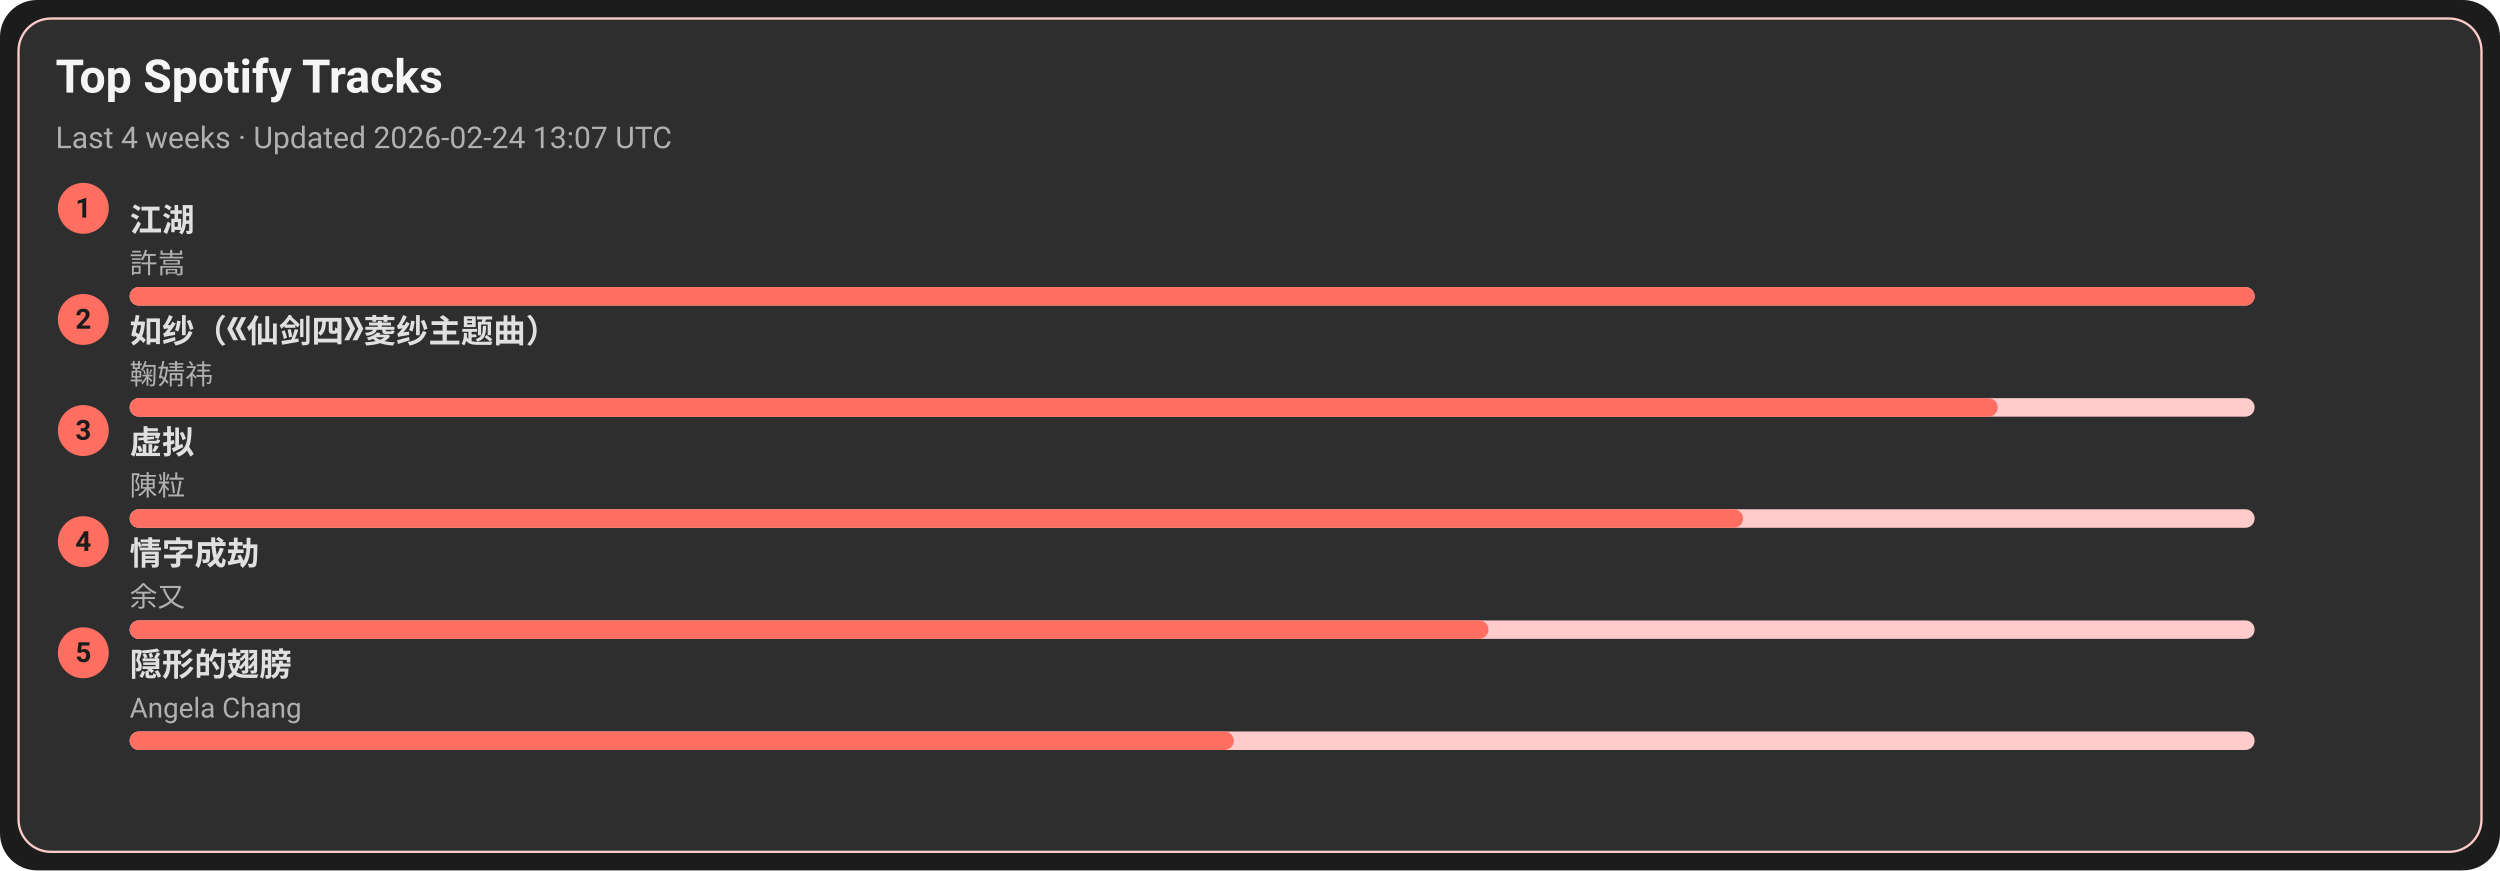
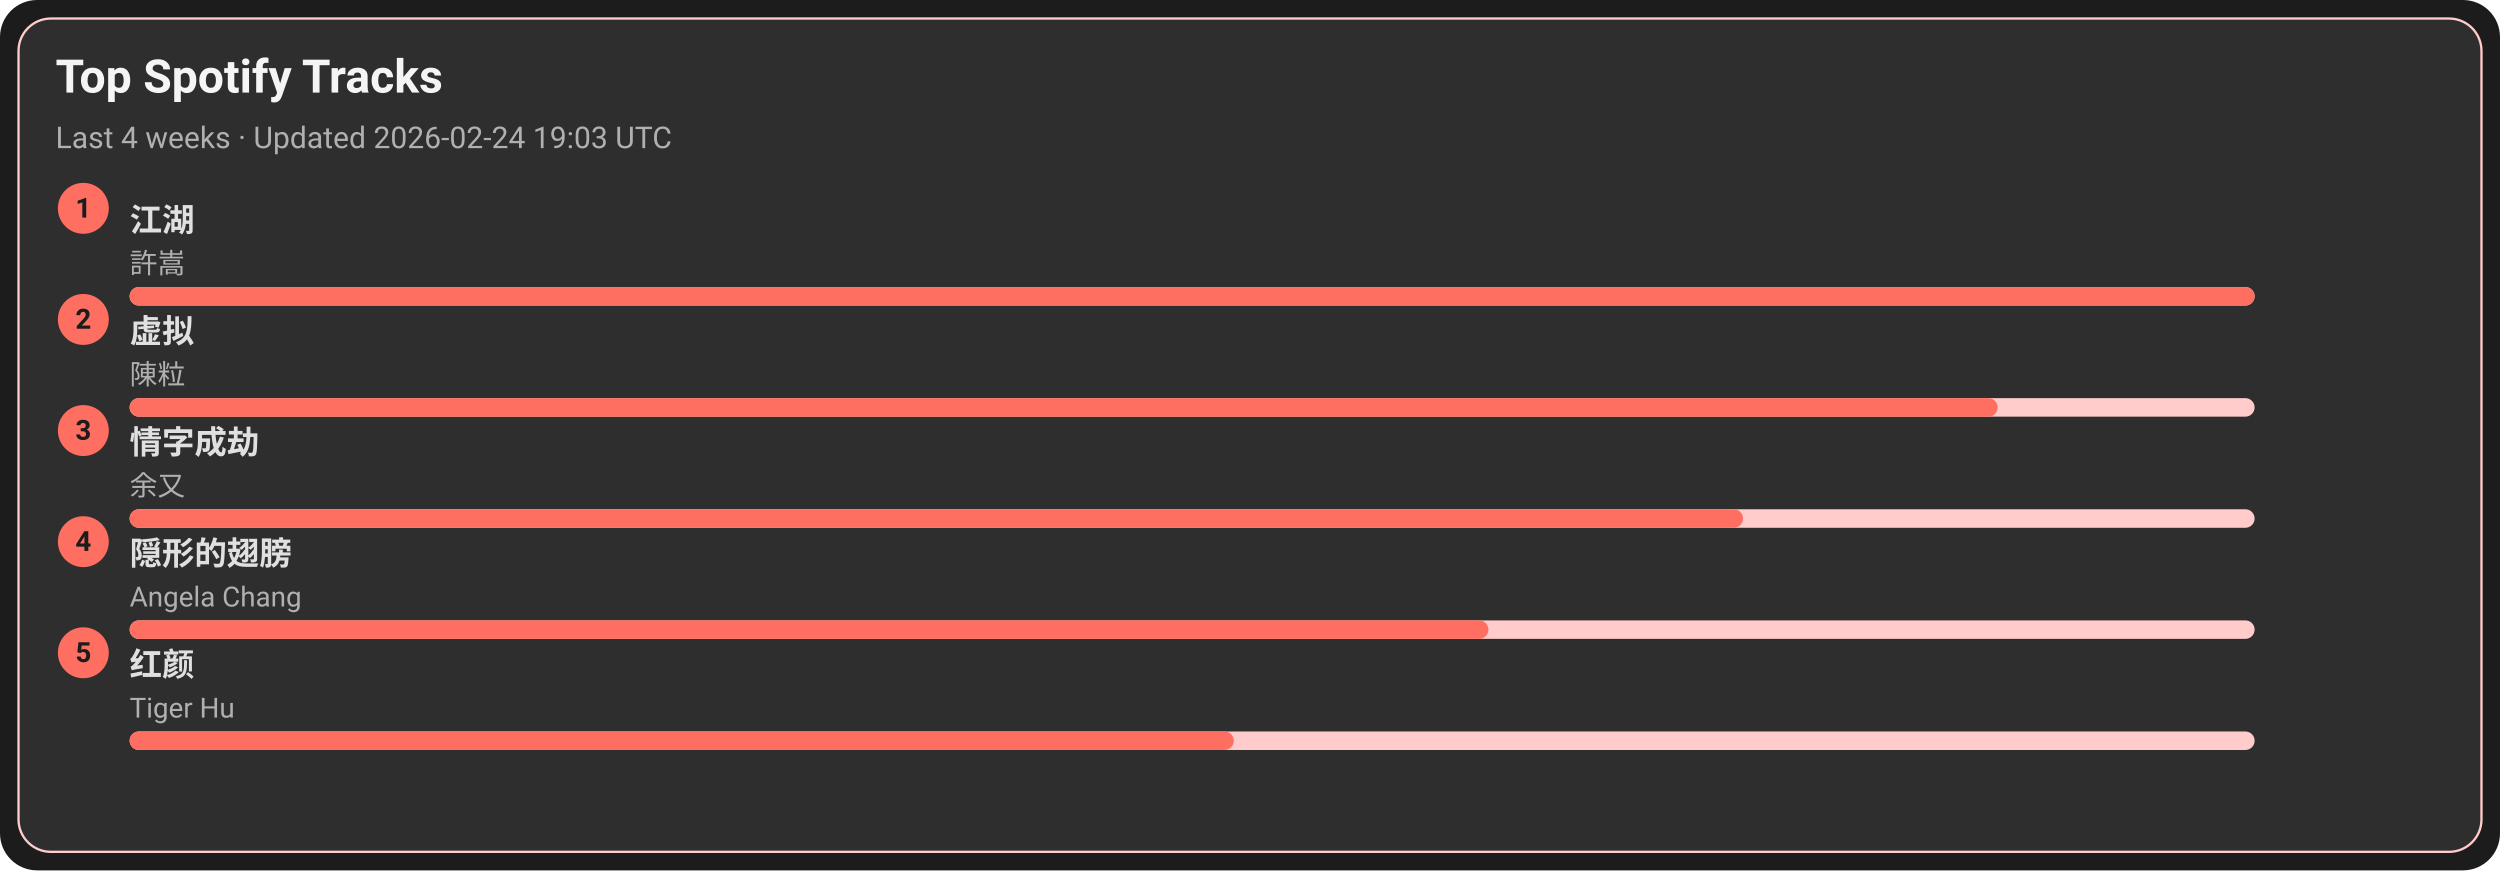
<svg xmlns="http://www.w3.org/2000/svg" width="1080" height="376" viewBox="0 0 1080 376">
  <style>text{font-family:-apple-system,BlinkMacSystemFont,Segoe UI,Roboto,Ubuntu,Helvetica Neue,Arial,Noto Sans,sans-serif}</style>
  <rect width="1080" height="376" rx="16" fill="#1c1c1c" />
  <rect x="8" y="8" width="1064" height="360" rx="14" fill="#2e2e2e" stroke="#ffcccb" />
  <text x="24" y="40" font-size="20" fill="#f5f5f5" font-weight="600">Top Spotify Tracks</text>
-   <text x="24" y="64" font-size="13" fill="#b0b0b0">Last 4 weeks · Updated 2026-02-24 13:07 UTC</text>
+   <text x="24" y="64" font-size="13" fill="#b0b0b0">Last 4 weeks · Updated 2026-02-24 19:03 UTC</text>
  <circle cx="36" cy="90" r="11" fill="#ff6f61" />
  <text x="36" y="94" text-anchor="middle" font-size="12" fill="#1c1c1c" font-weight="700">1</text>
  <a href="https://open.spotify.com/track/03PCdwqajii1xgp7WIozzC" target="_blank" rel="noopener noreferrer">
    <text x="56" y="100" font-size="14" fill="#e0e0e0" font-weight="600">江湖</text>
  </a>
  <text x="56" y="118" font-size="12" fill="#b0b0b0">許嵩</text>
  <rect x="56" y="124" width="918" height="8" rx="4" fill="#ffcccb" />
  <rect x="56" y="124" width="918" height="8" rx="4" fill="#ff6f61" />
  <circle cx="36" cy="138" r="11" fill="#ff6f61" />
  <text x="36" y="142" text-anchor="middle" font-size="12" fill="#1c1c1c" font-weight="700">2</text>
-   <a href="https://open.spotify.com/track/69FUNgvEVkNbHq43lgvdme" target="_blank" rel="noopener noreferrer">
-     <text x="56" y="148" font-size="14" fill="#e0e0e0" font-weight="600">如纱（《仙剑四》菱纱主题曲）</text>
+   <a href="https://open.spotify.com/track/5l9sg05BhpfsdLfRvjGsAf" target="_blank" rel="noopener noreferrer">
+     <text x="56" y="148" font-size="14" fill="#e0e0e0" font-weight="600">虚拟</text>
  </a>
-   <text x="56" y="166" font-size="12" fill="#b0b0b0">鞠婧祎</text>
+   <text x="56" y="166" font-size="12" fill="#b0b0b0">陳粒</text>
  <rect x="56" y="172" width="918" height="8" rx="4" fill="#ffcccb" />
  <rect x="56" y="172" width="807" height="8" rx="4" fill="#ff6f61" />
  <circle cx="36" cy="186" r="11" fill="#ff6f61" />
  <text x="36" y="190" text-anchor="middle" font-size="12" fill="#1c1c1c" font-weight="700">3</text>
-   <a href="https://open.spotify.com/track/5l9sg05BhpfsdLfRvjGsAf" target="_blank" rel="noopener noreferrer">
-     <text x="56" y="196" font-size="14" fill="#e0e0e0" font-weight="600">虚拟</text>
+   <a href="https://open.spotify.com/track/6PLof7Z5mvbp9im83J4m3m" target="_blank" rel="noopener noreferrer">
+     <text x="56" y="196" font-size="14" fill="#e0e0e0" font-weight="600">情字成劫</text>
  </a>
-   <text x="56" y="214" font-size="12" fill="#b0b0b0">陳粒</text>
+   <text x="56" y="214" font-size="12" fill="#b0b0b0">余又</text>
  <rect x="56" y="220" width="918" height="8" rx="4" fill="#ffcccb" />
  <rect x="56" y="220" width="697" height="8" rx="4" fill="#ff6f61" />
  <circle cx="36" cy="234" r="11" fill="#ff6f61" />
  <text x="36" y="238" text-anchor="middle" font-size="12" fill="#1c1c1c" font-weight="700">4</text>
-   <a href="https://open.spotify.com/track/6PLof7Z5mvbp9im83J4m3m" target="_blank" rel="noopener noreferrer">
-     <text x="56" y="244" font-size="14" fill="#e0e0e0" font-weight="600">情字成劫</text>
+   <a href="https://open.spotify.com/track/6Tv5ukQ3xK8WHxJgWMM6vM" target="_blank" rel="noopener noreferrer">
+     <text x="56" y="244" font-size="14" fill="#e0e0e0" font-weight="600">隠形的翅膀</text>
  </a>
-   <text x="56" y="262" font-size="12" fill="#b0b0b0">余又</text>
+   <text x="56" y="262" font-size="12" fill="#b0b0b0">Angela Chang</text>
  <rect x="56" y="268" width="918" height="8" rx="4" fill="#ffcccb" />
  <rect x="56" y="268" width="587" height="8" rx="4" fill="#ff6f61" />
  <circle cx="36" cy="282" r="11" fill="#ff6f61" />
  <text x="36" y="286" text-anchor="middle" font-size="12" fill="#1c1c1c" font-weight="700">5</text>
-   <a href="https://open.spotify.com/track/6Tv5ukQ3xK8WHxJgWMM6vM" target="_blank" rel="noopener noreferrer">
-     <text x="56" y="292" font-size="14" fill="#e0e0e0" font-weight="600">隠形的翅膀</text>
+   <a href="https://open.spotify.com/track/6Q7OE4tvrUOIvIDY2EC5Im" target="_blank" rel="noopener noreferrer">
+     <text x="56" y="292" font-size="14" fill="#e0e0e0" font-weight="600">红颜</text>
  </a>
-   <text x="56" y="310" font-size="12" fill="#b0b0b0">Angela Chang</text>
+   <text x="56" y="310" font-size="12" fill="#b0b0b0">Tiger Hu</text>
  <rect x="56" y="316" width="918" height="8" rx="4" fill="#ffcccb" />
  <rect x="56" y="316" width="477" height="8" rx="4" fill="#ff6f61" />
</svg>
